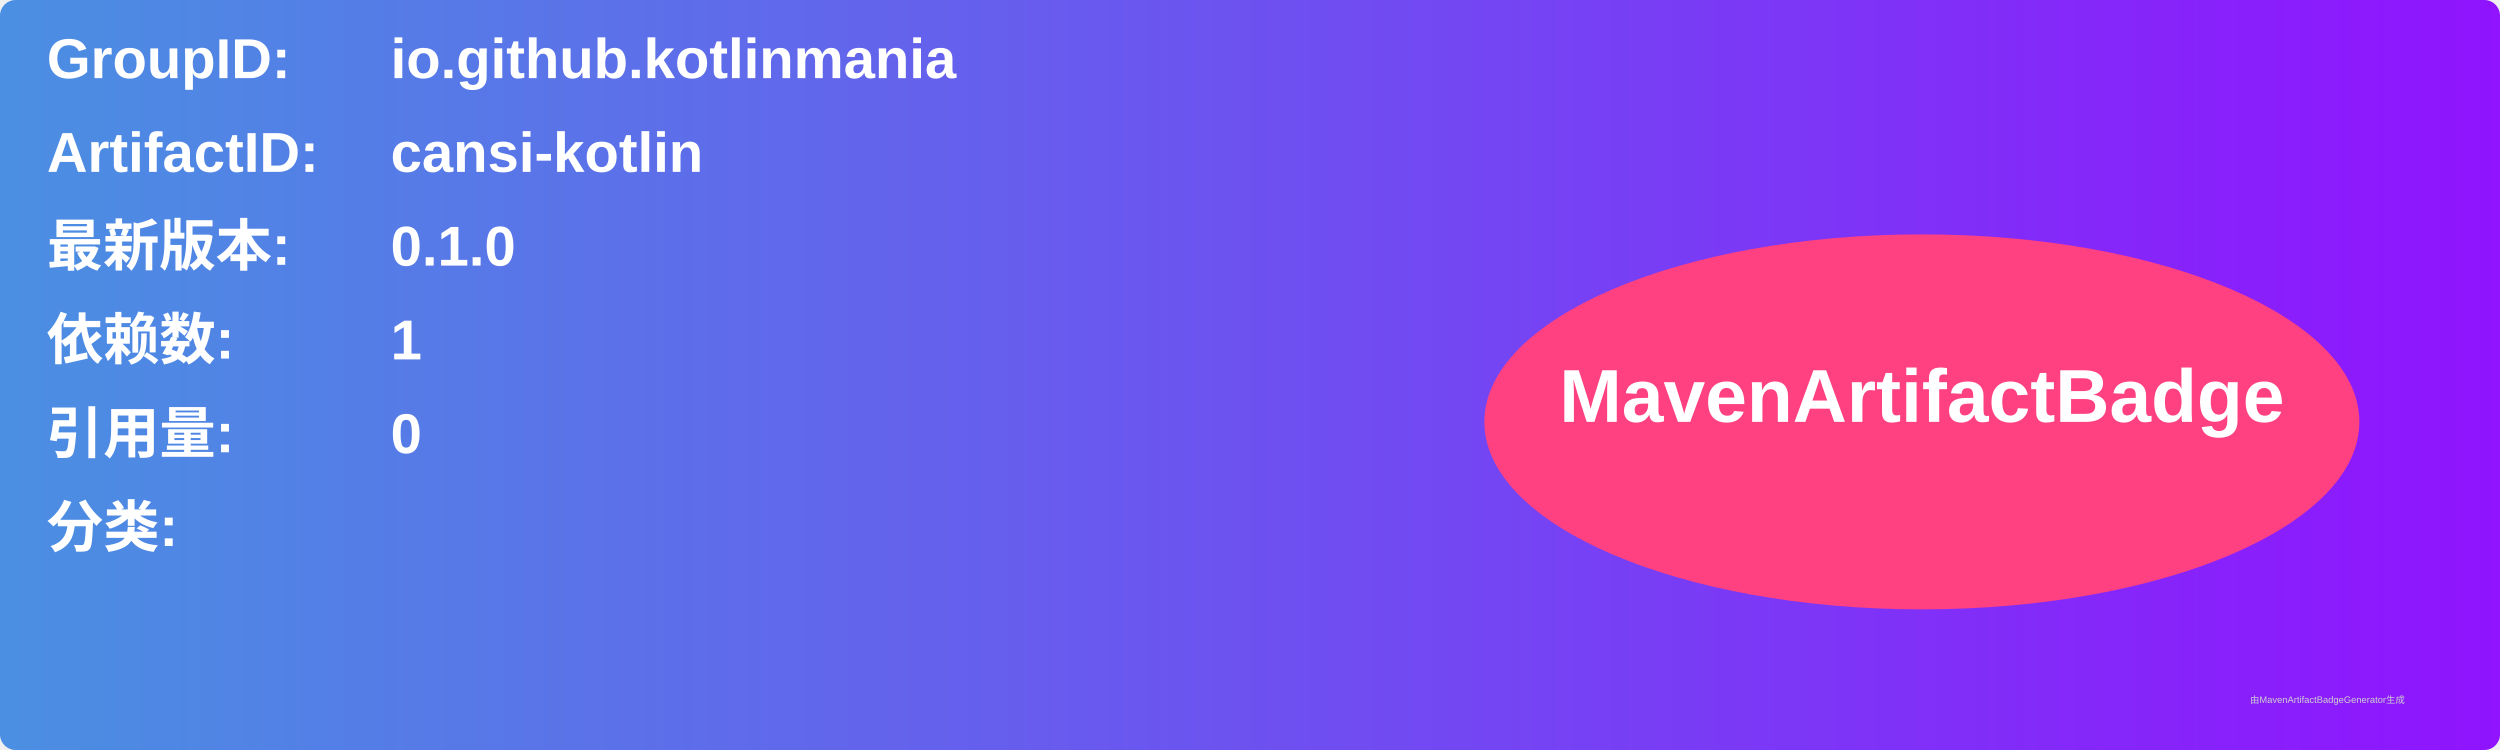
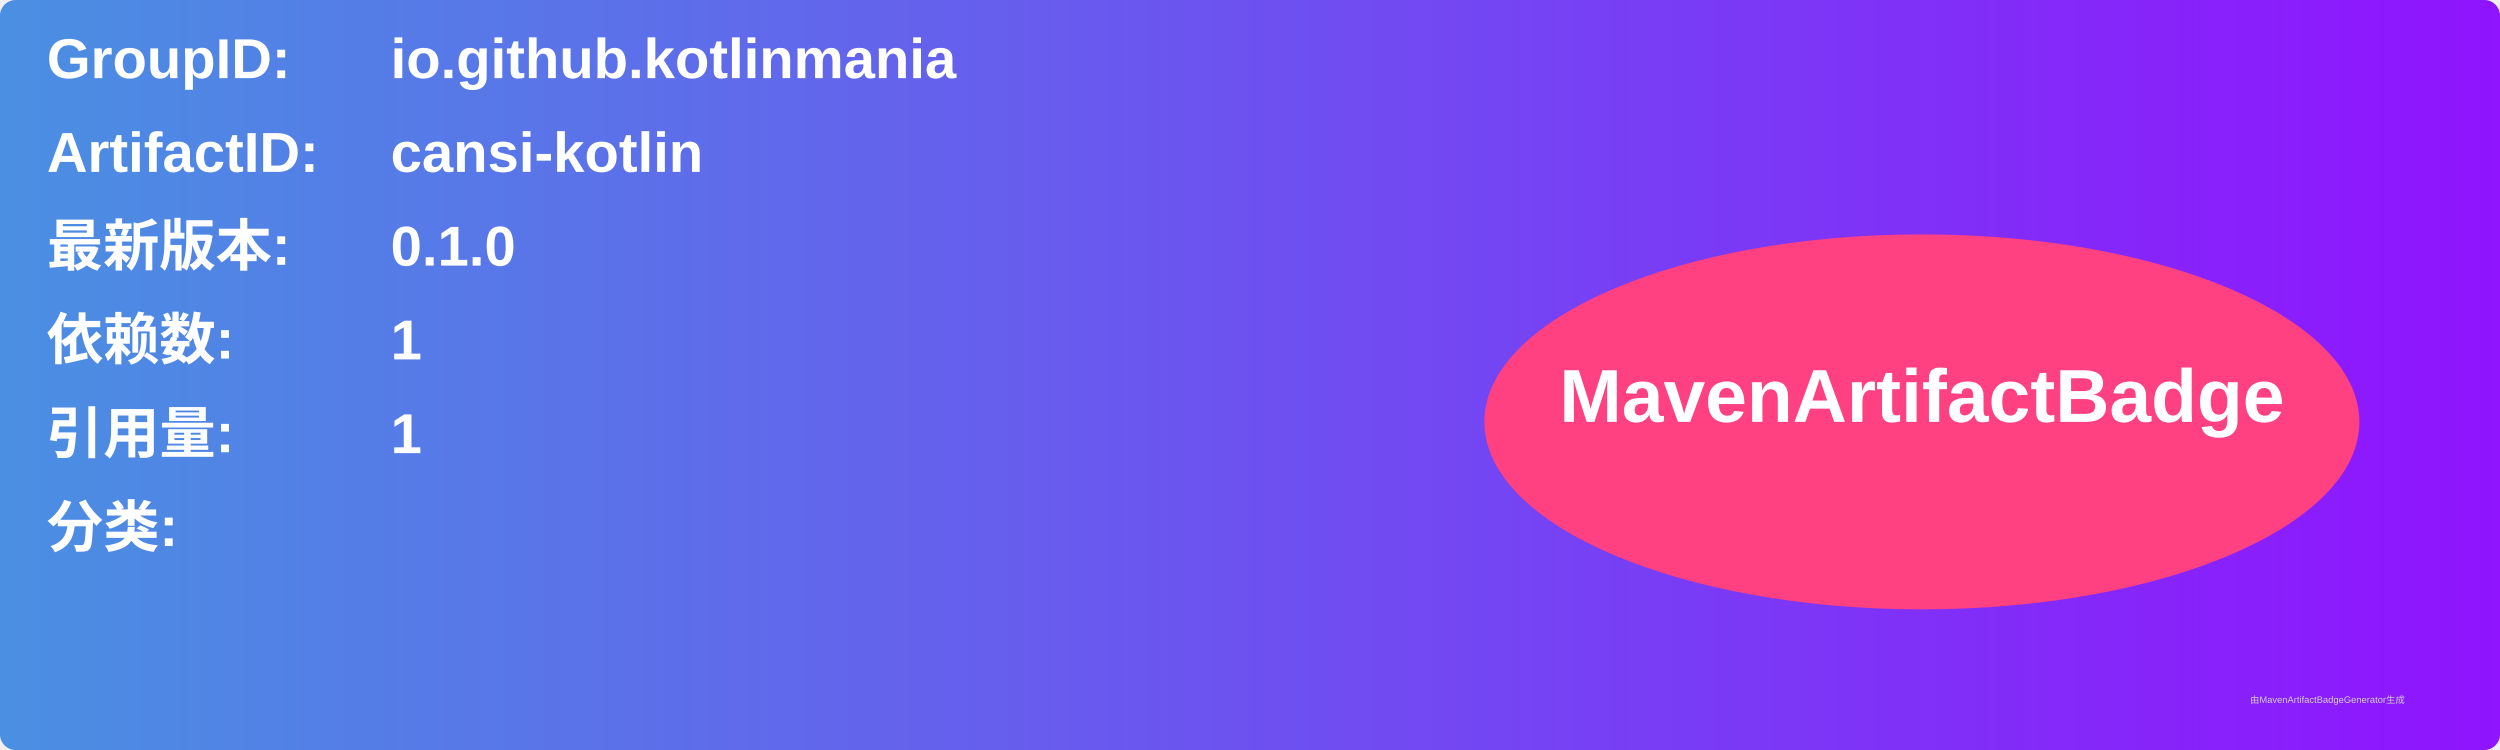
<svg xmlns="http://www.w3.org/2000/svg" width="800" height="240" viewBox="0 0 800 240">
  <linearGradient id="grad" x1="0%" y1="0%" x2="100%" y2="0%">
    <stop offset="0%" stop-color="#4a90e2" />
    <stop offset="100%" stop-color="#9013fe" />
  </linearGradient>
  <rect width="100%" height="100%" rx="5" ry="5" fill="url(#grad)" />
  <g transform="translate(15, 15)">
    <text x="0" y="10" font-family="Arial" font-size="18" fill="white" font-weight="bold" width="260">GroupID:</text>
    <text x="110" y="10" font-family="Arial" font-size="18" fill="white" font-weight="bold" width="460">io.github.kotlinmania</text>
    <text x="0" y="40" font-family="Arial" font-size="18" fill="white" font-weight="bold" width="260">ArtifactID:</text>
    <text x="110" y="40" font-family="Arial" font-size="18" fill="white" font-weight="bold" width="460">cansi-kotlin</text>
    <text x="0" y="70" font-family="Arial" font-size="18" fill="white" font-weight="bold">最新版本:</text>
    <text x="110" y="70" font-family="Arial" font-size="18" fill="white" font-weight="bold">
      <tspan font-weight="bold">0.1.0</tspan>
    </text>
    <text x="0" y="100" font-family="Arial" font-size="18" fill="white" font-weight="bold">依赖数: </text>
    <text x="110" y="100" font-family="Arial" font-size="18" fill="white">
      <tspan font-weight="bold">1</tspan>
    </text>
    <text x="0" y="130" font-family="Arial" font-size="18" fill="white" font-weight="bold">引用量: </text>
    <text x="110" y="130" font-family="Arial" font-size="18" fill="white">
-       <tspan font-weight="bold">0</tspan>
+       <tspan font-weight="bold">1</tspan>
    </text>
    <text x="0" y="160" font-family="Arial" font-size="18" fill="white" font-weight="bold">分类:</text>
    <text x="10" y="190" font-family="Arial" font-size="10" fill="white">
      <tspan font-weight="bold" />
    </text>
    <ellipse cx="600" cy="120" rx="140" ry="60" fill="#ff4081" />
    <text x="600" y="120" text-anchor="middle" font-family="Arial" font-size="24" fill="white" font-weight="bold">MavenArtifactBadge</text>
  </g>
  <text x="720" y="225" font-family="Arial" font-size="3" fill="#d0d0d0">由MavenArtifactBadgeGenerator生成</text>
</svg>
